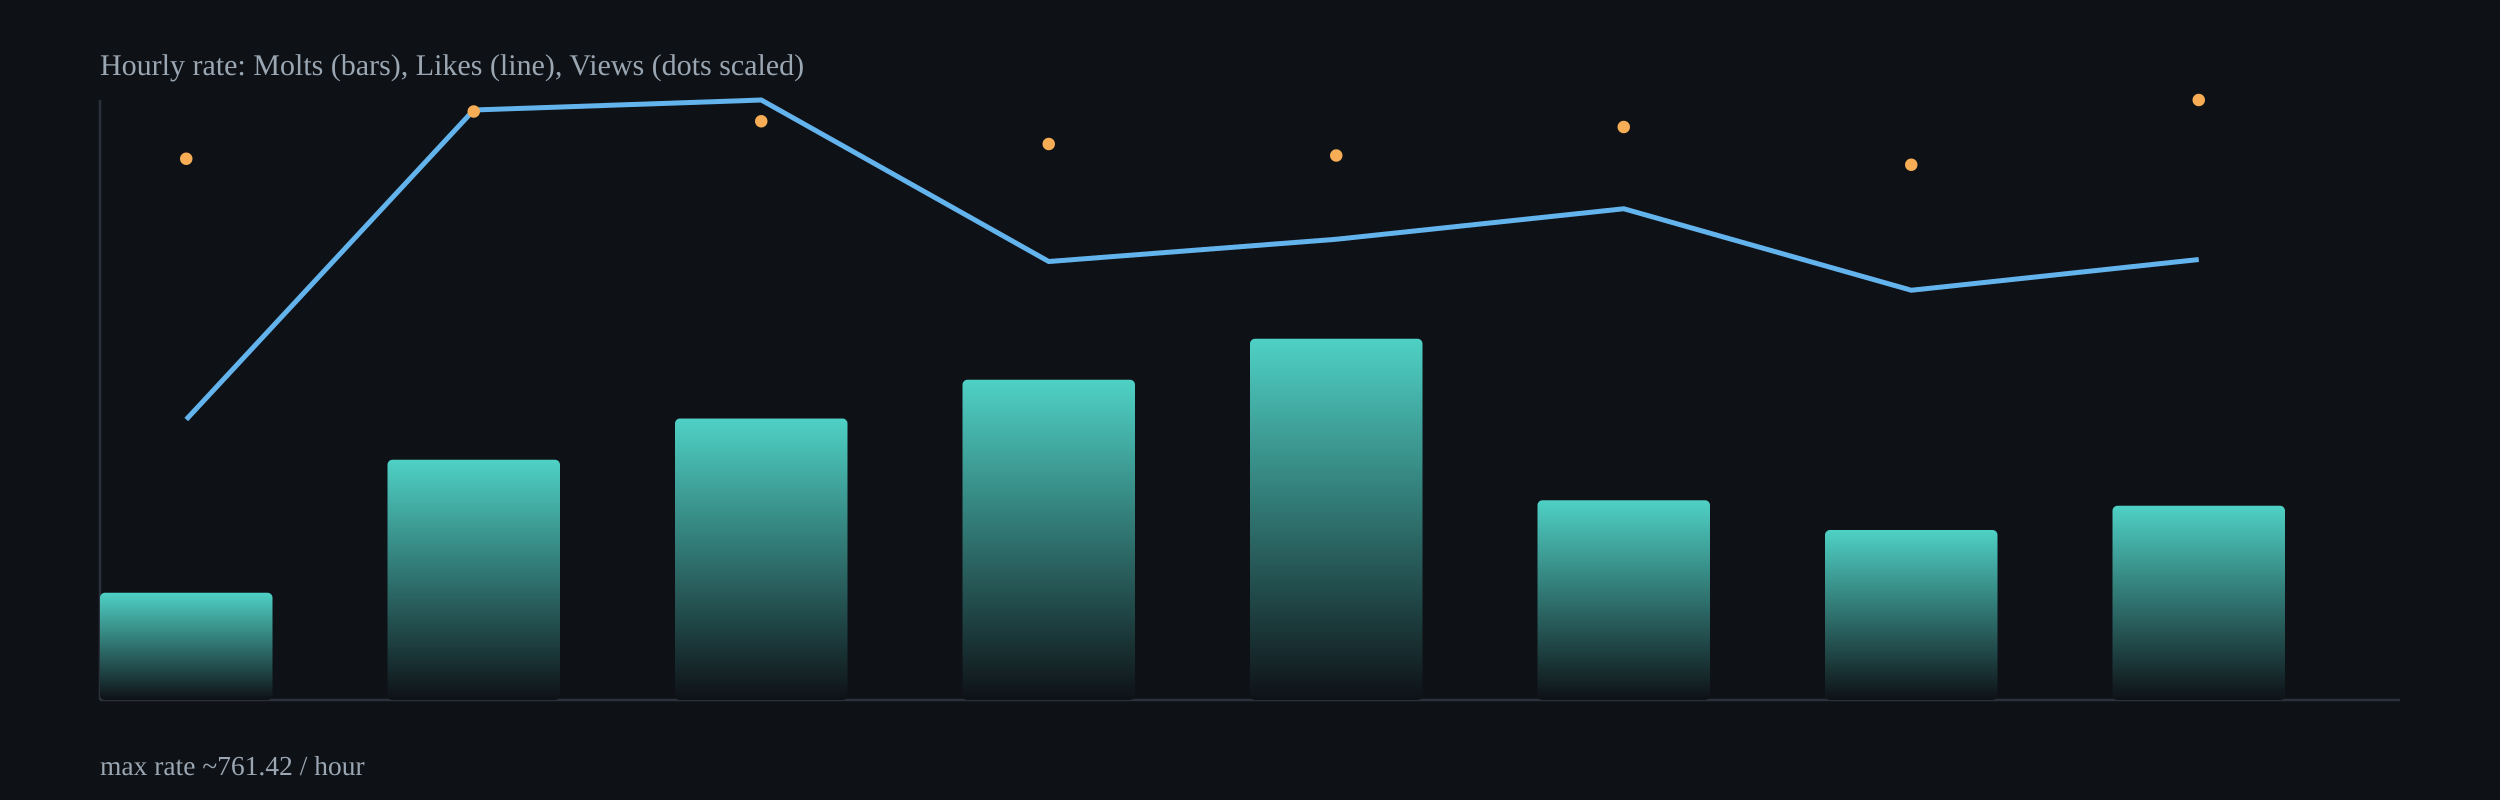
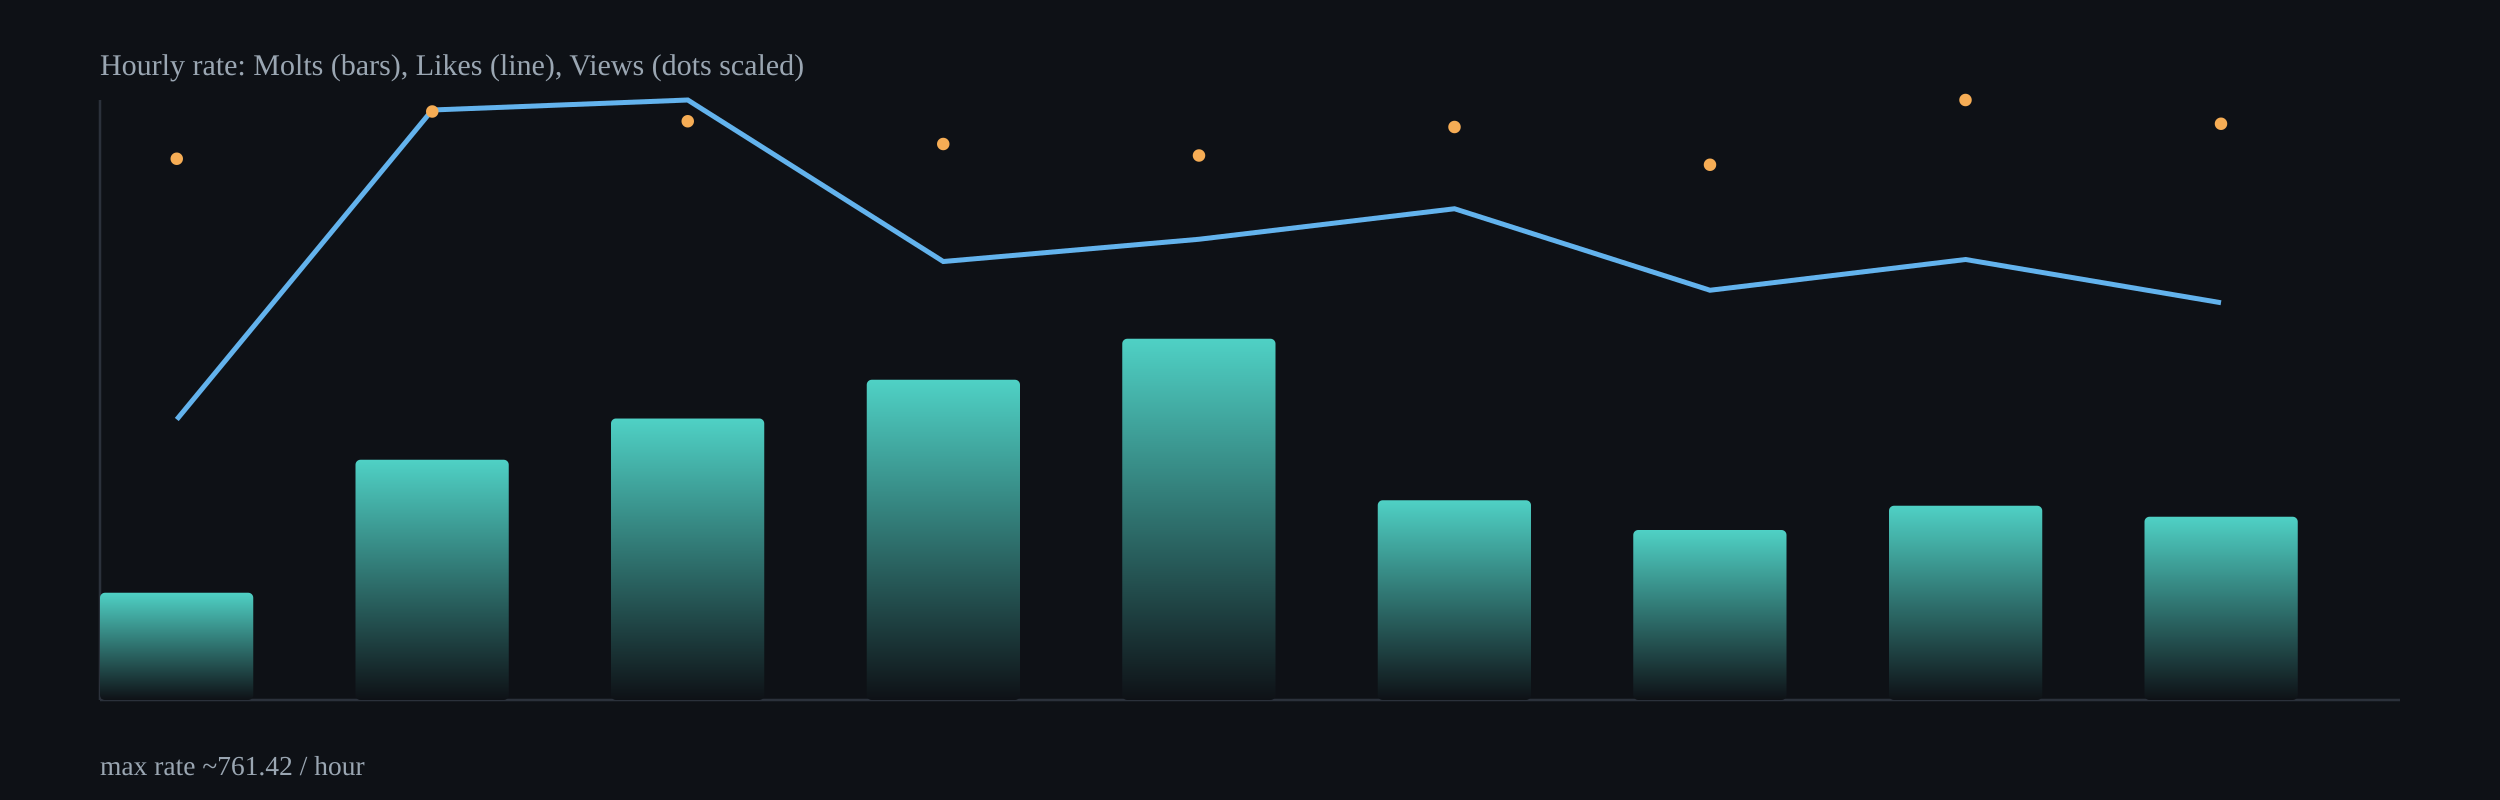
<svg xmlns="http://www.w3.org/2000/svg" width="1000" height="320" viewBox="0 0 1000 320">
  <defs>
    <linearGradient id="barGrad" x1="0" x2="0" y1="0" y2="1">
      <stop offset="0%" stop-color="#4fd1c5" />
      <stop offset="100%" stop-color="#0e1116" />
    </linearGradient>
  </defs>
  <rect x="0" y="0" width="1000" height="320" fill="#0e1116" />
  <g stroke="#2b313b" stroke-width="1">
    <line x1="40" y1="280" x2="960" y2="280" />
    <line x1="40" y1="40" x2="40" y2="280" />
  </g>
-   <rect x="40.0" y="237.1" width="69.0" height="42.9" rx="2" fill="url(#barGrad)" />
-   <rect x="155.0" y="183.9" width="69.0" height="96.1" rx="2" fill="url(#barGrad)" />
-   <rect x="270.0" y="167.4" width="69.0" height="112.6" rx="2" fill="url(#barGrad)" />
-   <rect x="385.0" y="151.9" width="69.0" height="128.1" rx="2" fill="url(#barGrad)" />
-   <rect x="500.0" y="135.5" width="69.0" height="144.5" rx="2" fill="url(#barGrad)" />
-   <rect x="615.0" y="200.1" width="69.0" height="79.9" rx="2" fill="url(#barGrad)" />
-   <rect x="730.0" y="212.0" width="69.0" height="68.0" rx="2" fill="url(#barGrad)" />
-   <rect x="845.0" y="202.3" width="69.0" height="77.7" rx="2" fill="url(#barGrad)" />
-   <polyline fill="none" stroke="#63b3ed" stroke-width="2" points="74.5,167.8 189.5,44.0 304.5,40.0 419.5,104.6 534.5,95.7 649.5,83.5 764.5,116.1 879.5,103.8" />
-   <circle cx="74.5" cy="63.5" r="2.5" fill="#f6ad55" />
-   <circle cx="189.5" cy="44.6" r="2.5" fill="#f6ad55" />
-   <circle cx="304.5" cy="48.5" r="2.5" fill="#f6ad55" />
-   <circle cx="419.5" cy="57.6" r="2.5" fill="#f6ad55" />
-   <circle cx="534.5" cy="62.2" r="2.5" fill="#f6ad55" />
-   <circle cx="649.5" cy="50.8" r="2.5" fill="#f6ad55" />
-   <circle cx="764.5" cy="65.9" r="2.5" fill="#f6ad55" />
-   <circle cx="879.5" cy="40.0" r="2.5" fill="#f6ad55" />
+   <rect x="40.0" y="237.1" width="61.3" height="42.9" rx="2" fill="url(#barGrad)" />
+   <rect x="142.2" y="183.9" width="61.3" height="96.1" rx="2" fill="url(#barGrad)" />
+   <rect x="244.4" y="167.4" width="61.3" height="112.6" rx="2" fill="url(#barGrad)" />
+   <rect x="346.7" y="151.9" width="61.3" height="128.1" rx="2" fill="url(#barGrad)" />
+   <rect x="448.9" y="135.5" width="61.3" height="144.5" rx="2" fill="url(#barGrad)" />
+   <rect x="551.1" y="200.1" width="61.3" height="79.9" rx="2" fill="url(#barGrad)" />
+   <rect x="653.3" y="212.0" width="61.3" height="68.0" rx="2" fill="url(#barGrad)" />
+   <rect x="755.6" y="202.3" width="61.3" height="77.7" rx="2" fill="url(#barGrad)" />
+   <rect x="857.8" y="206.7" width="61.3" height="73.3" rx="2" fill="url(#barGrad)" />
+   <polyline fill="none" stroke="#63b3ed" stroke-width="2" points="70.7,167.8 172.9,44.0 275.1,40.0 377.3,104.6 479.6,95.7 581.8,83.5 684.0,116.1 786.2,103.8 888.4,121.1" />
+   <circle cx="70.7" cy="63.5" r="2.5" fill="#f6ad55" />
+   <circle cx="172.9" cy="44.6" r="2.5" fill="#f6ad55" />
+   <circle cx="275.1" cy="48.5" r="2.5" fill="#f6ad55" />
+   <circle cx="377.3" cy="57.6" r="2.5" fill="#f6ad55" />
+   <circle cx="479.6" cy="62.2" r="2.5" fill="#f6ad55" />
+   <circle cx="581.8" cy="50.8" r="2.5" fill="#f6ad55" />
+   <circle cx="684.0" cy="65.9" r="2.5" fill="#f6ad55" />
+   <circle cx="786.2" cy="40.0" r="2.5" fill="#f6ad55" />
+   <circle cx="888.4" cy="49.5" r="2.5" fill="#f6ad55" />
  <text x="40" y="30" fill="#9aa6b2" font-size="12">Hourly rate: Molts (bars), Likes (line), Views (dots scaled)</text>
  <text x="40" y="310" fill="#9aa6b2" font-size="11">max rate ~761.42 / hour</text>
</svg>
